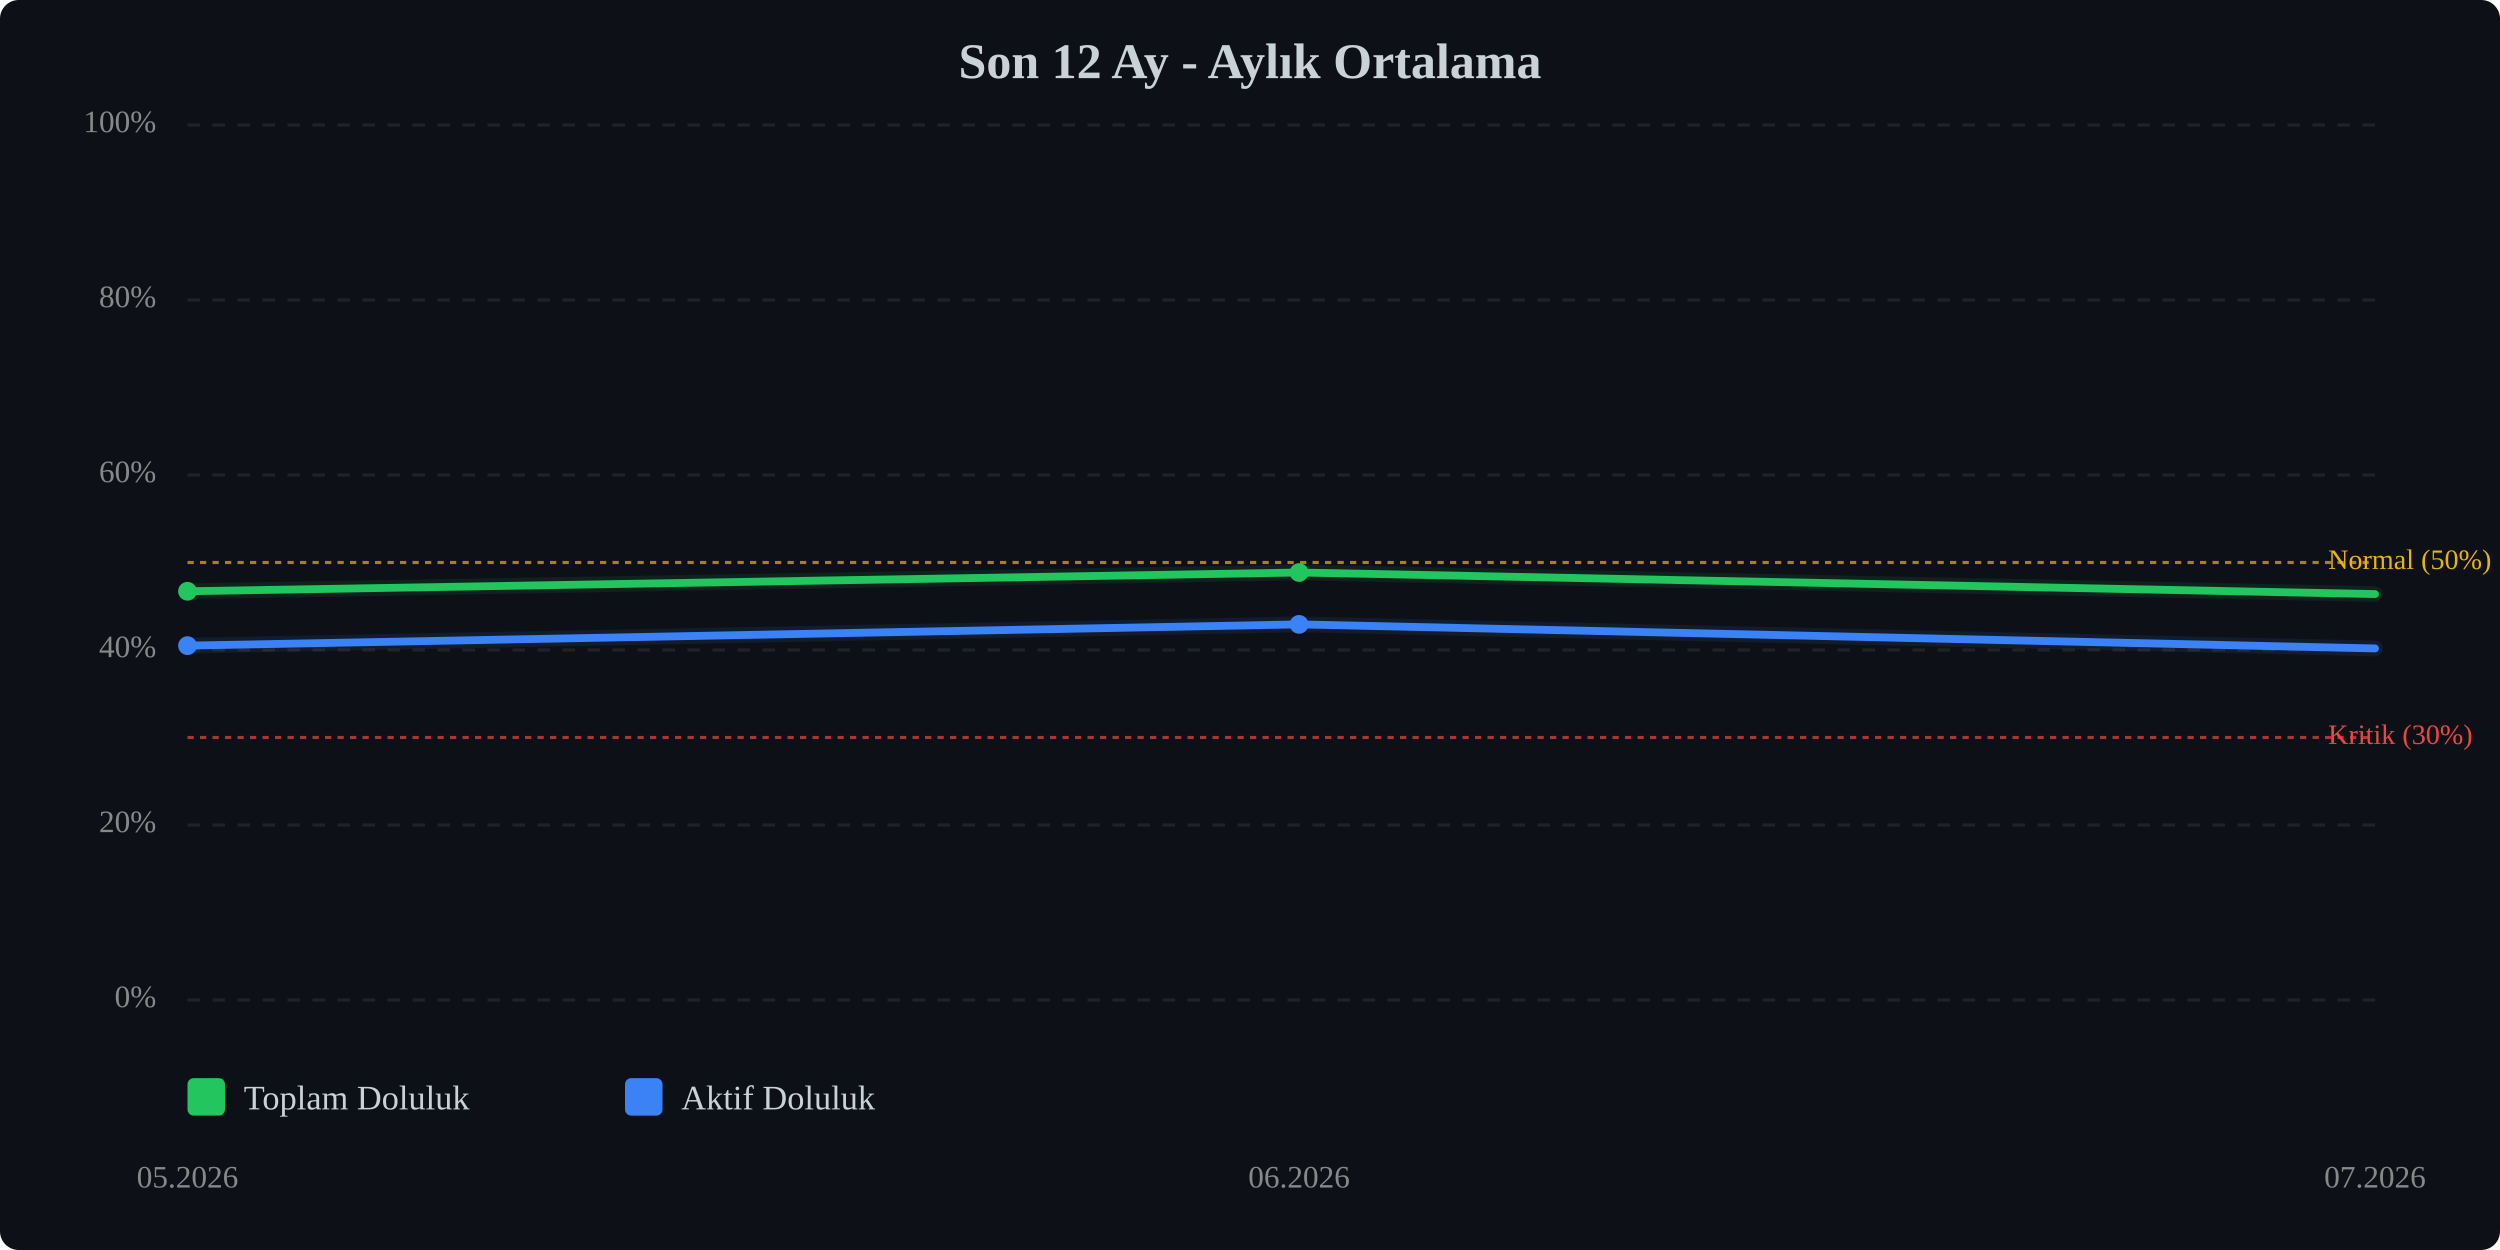
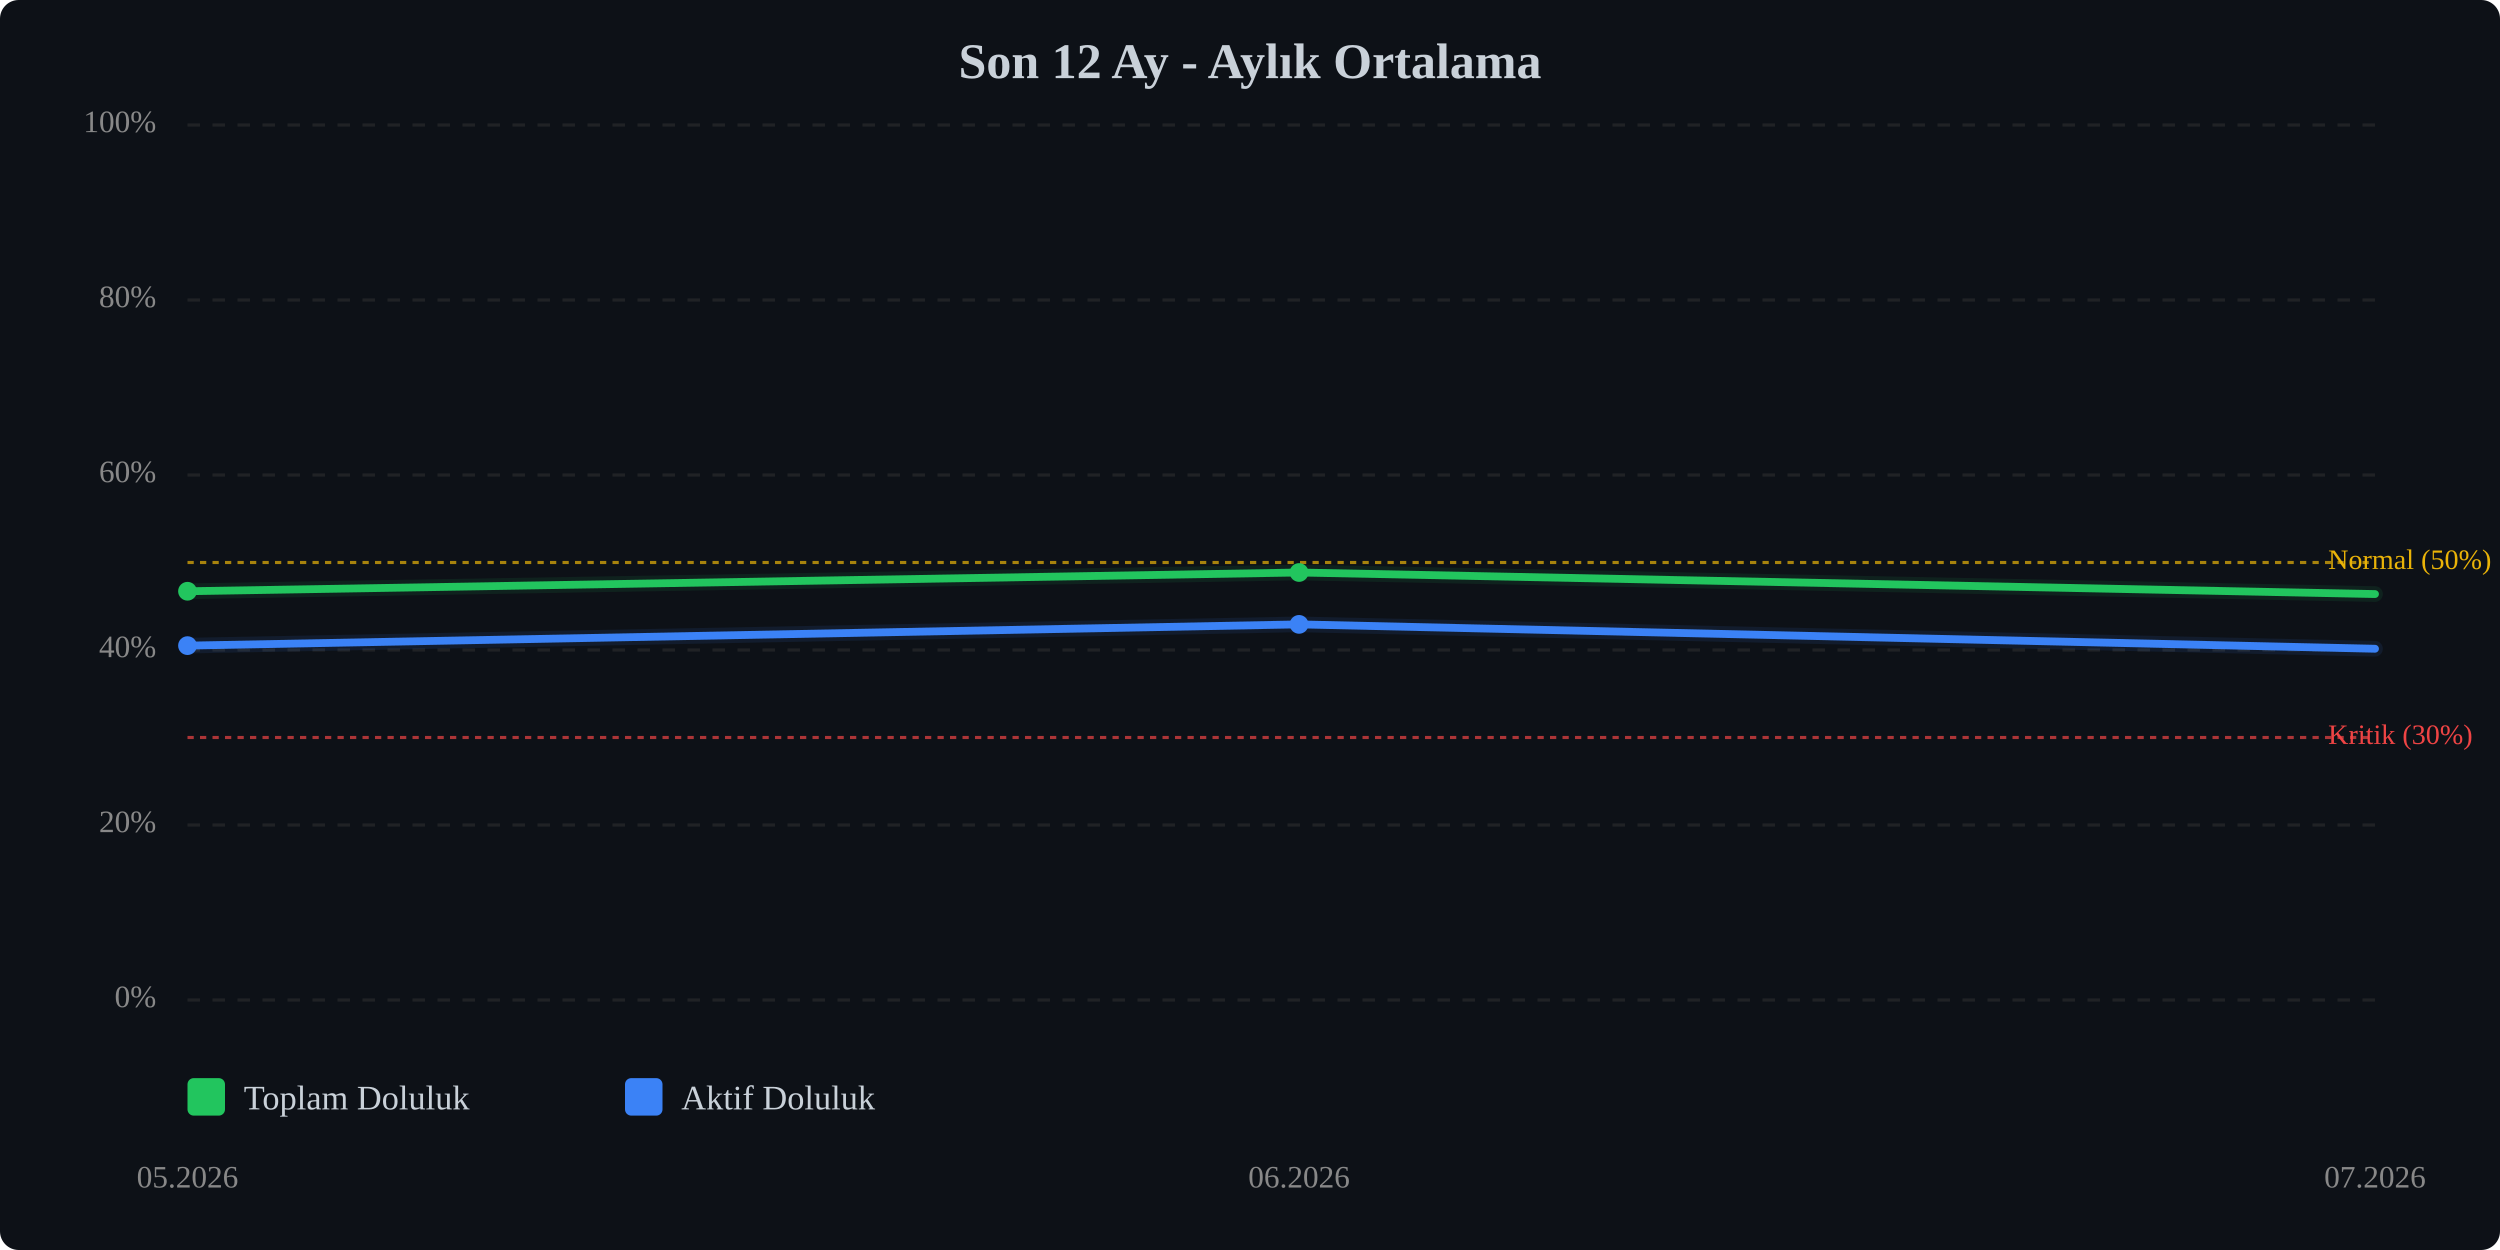
<svg xmlns="http://www.w3.org/2000/svg" viewBox="0 0 800 400" width="100%" style="max-width:800px;">
  <rect width="800" height="400" fill="#0d1117" rx="6" />
  <text x="400.0" y="25" text-anchor="middle" font-size="16" font-weight="bold" fill="#c9d1d9">Son 12 Ay - Aylık Ortalama</text>
  <line x1="60" y1="320.0" x2="760" y2="320.0" stroke="#333" stroke-width="1" stroke-dasharray="4,4" opacity="0.5" />
  <text x="50" y="320.0" text-anchor="end" dominant-baseline="middle" font-size="10" fill="#888">0%</text>
  <line x1="60" y1="264.0" x2="760" y2="264.0" stroke="#333" stroke-width="1" stroke-dasharray="4,4" opacity="0.5" />
  <text x="50" y="264.0" text-anchor="end" dominant-baseline="middle" font-size="10" fill="#888">20%</text>
  <line x1="60" y1="208.0" x2="760" y2="208.0" stroke="#333" stroke-width="1" stroke-dasharray="4,4" opacity="0.5" />
  <text x="50" y="208.0" text-anchor="end" dominant-baseline="middle" font-size="10" fill="#888">40%</text>
  <line x1="60" y1="152.0" x2="760" y2="152.0" stroke="#333" stroke-width="1" stroke-dasharray="4,4" opacity="0.5" />
  <text x="50" y="152.0" text-anchor="end" dominant-baseline="middle" font-size="10" fill="#888">60%</text>
  <line x1="60" y1="96.0" x2="760" y2="96.0" stroke="#333" stroke-width="1" stroke-dasharray="4,4" opacity="0.5" />
  <text x="50" y="96.0" text-anchor="end" dominant-baseline="middle" font-size="10" fill="#888">80%</text>
  <line x1="60" y1="40.0" x2="760" y2="40.0" stroke="#333" stroke-width="1" stroke-dasharray="4,4" opacity="0.5" />
  <text x="50" y="40.0" text-anchor="end" dominant-baseline="middle" font-size="10" fill="#888">100%</text>
  <line x1="60" y1="236.0" x2="760" y2="236.0" stroke="#ef4444" stroke-width="1" stroke-dasharray="2,2" opacity="0.7" />
  <text x="745" y="236.0" dominant-baseline="middle" font-size="9" fill="#ef4444">Kritik (30%)</text>
  <line x1="60" y1="180.0" x2="760" y2="180.0" stroke="#eab308" stroke-width="1" stroke-dasharray="2,2" opacity="0.7" />
  <text x="745" y="180.0" dominant-baseline="middle" font-size="9" fill="#eab308">Normal (50%)</text>
  <polyline points="60.0,189.2 415.7,183.2 760.0,190.1" fill="none" stroke="#22c55e" stroke-width="2.5" stroke-linecap="round" stroke-linejoin="round" />
  <polyline points="60.0,189.2 415.7,183.2 760.0,190.1" fill="none" stroke="#22c55e" stroke-width="5" opacity="0.1" stroke-linecap="round" stroke-linejoin="round" />
-   <polyline points="60.0,206.6 415.7,199.8 760.0,207.5" fill="none" stroke="#3b82f6" stroke-width="2.5" stroke-linecap="round" stroke-linejoin="round" />
-   <polyline points="60.0,206.6 415.7,199.8 760.0,207.5" fill="none" stroke="#3b82f6" stroke-width="5" opacity="0.1" stroke-linecap="round" stroke-linejoin="round" />
+   <polyline points="60.0,206.6 415.7,199.8 760.0,207.6" fill="none" stroke="#3b82f6" stroke-width="2.5" stroke-linecap="round" stroke-linejoin="round" />
+   <polyline points="60.0,206.6 415.7,199.8 760.0,207.6" fill="none" stroke="#3b82f6" stroke-width="5" opacity="0.1" stroke-linecap="round" stroke-linejoin="round" />
  <circle cx="60.0" cy="189.2" r="3" fill="#22c55e" />
  <circle cx="415.7" cy="183.2" r="3" fill="#22c55e" />
  <circle cx="60.0" cy="206.6" r="3" fill="#3b82f6" />
  <circle cx="415.7" cy="199.8" r="3" fill="#3b82f6" />
  <text x="60.0" y="380" text-anchor="middle" font-size="10" fill="#888">05.2026</text>
  <text x="415.7" y="380" text-anchor="middle" font-size="10" fill="#888">06.2026</text>
  <text x="760.0" y="380" text-anchor="middle" font-size="10" fill="#888">07.2026</text>
  <g transform="translate(60, 345)">
    <rect x="0" y="0" width="12" height="12" fill="#22c55e" rx="2" />
    <text x="18" y="10" font-size="11" fill="#c9d1d9">Toplam Doluluk</text>
    <rect x="140" y="0" width="12" height="12" fill="#3b82f6" rx="2" />
    <text x="158" y="10" font-size="11" fill="#c9d1d9">Aktif Doluluk</text>
  </g>
</svg>
